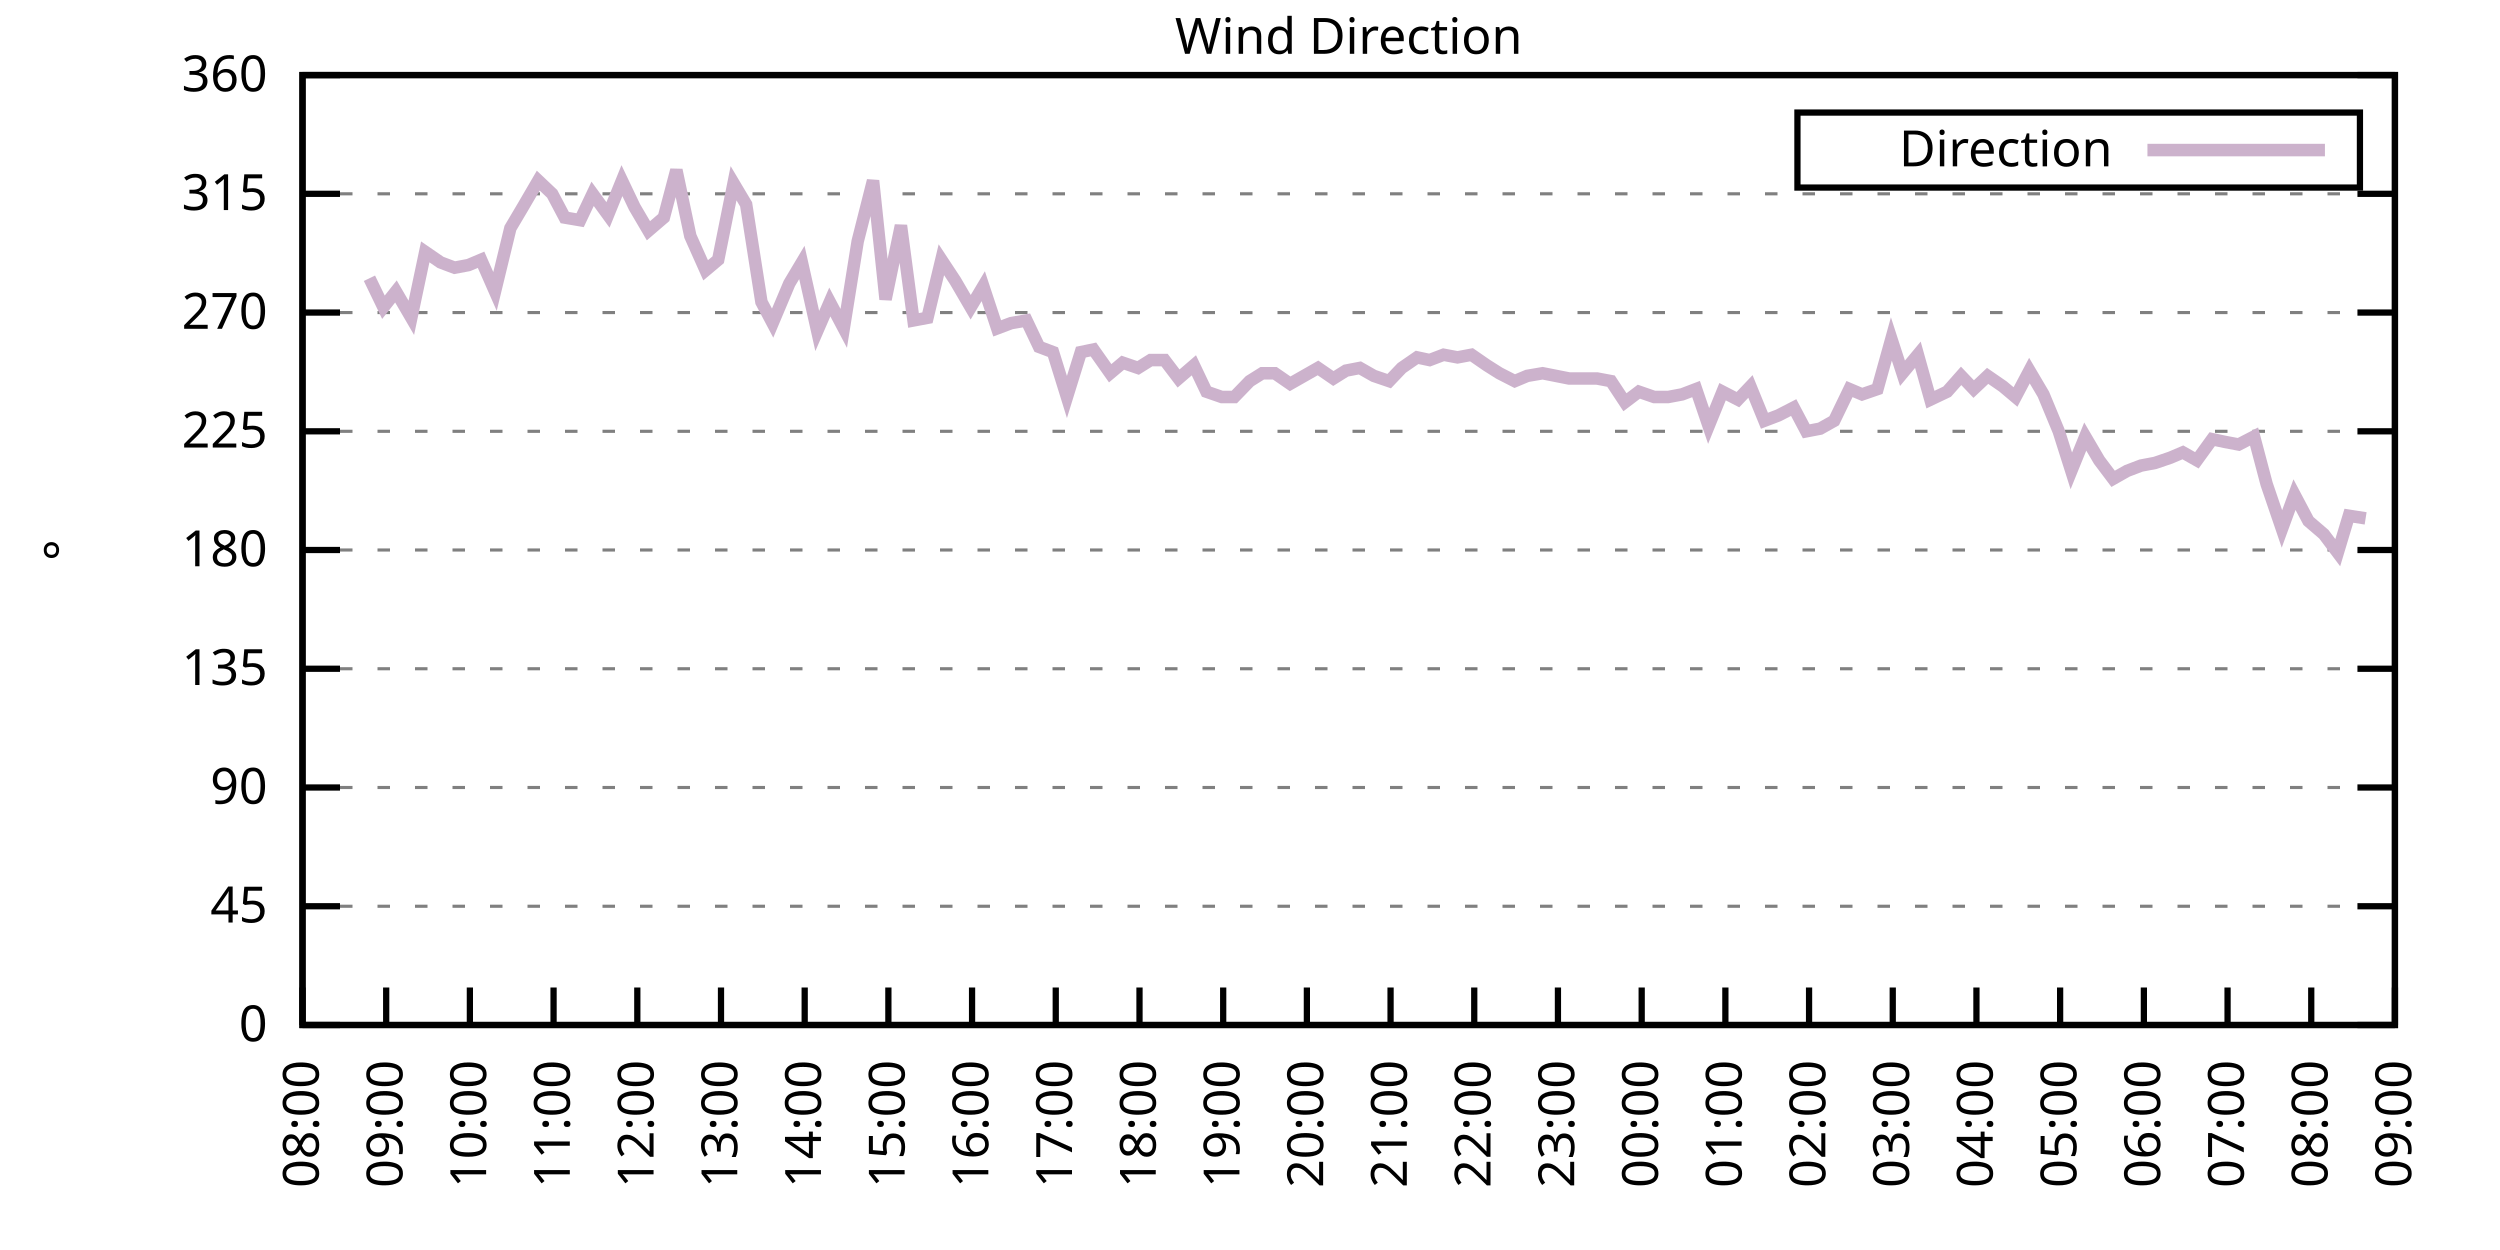
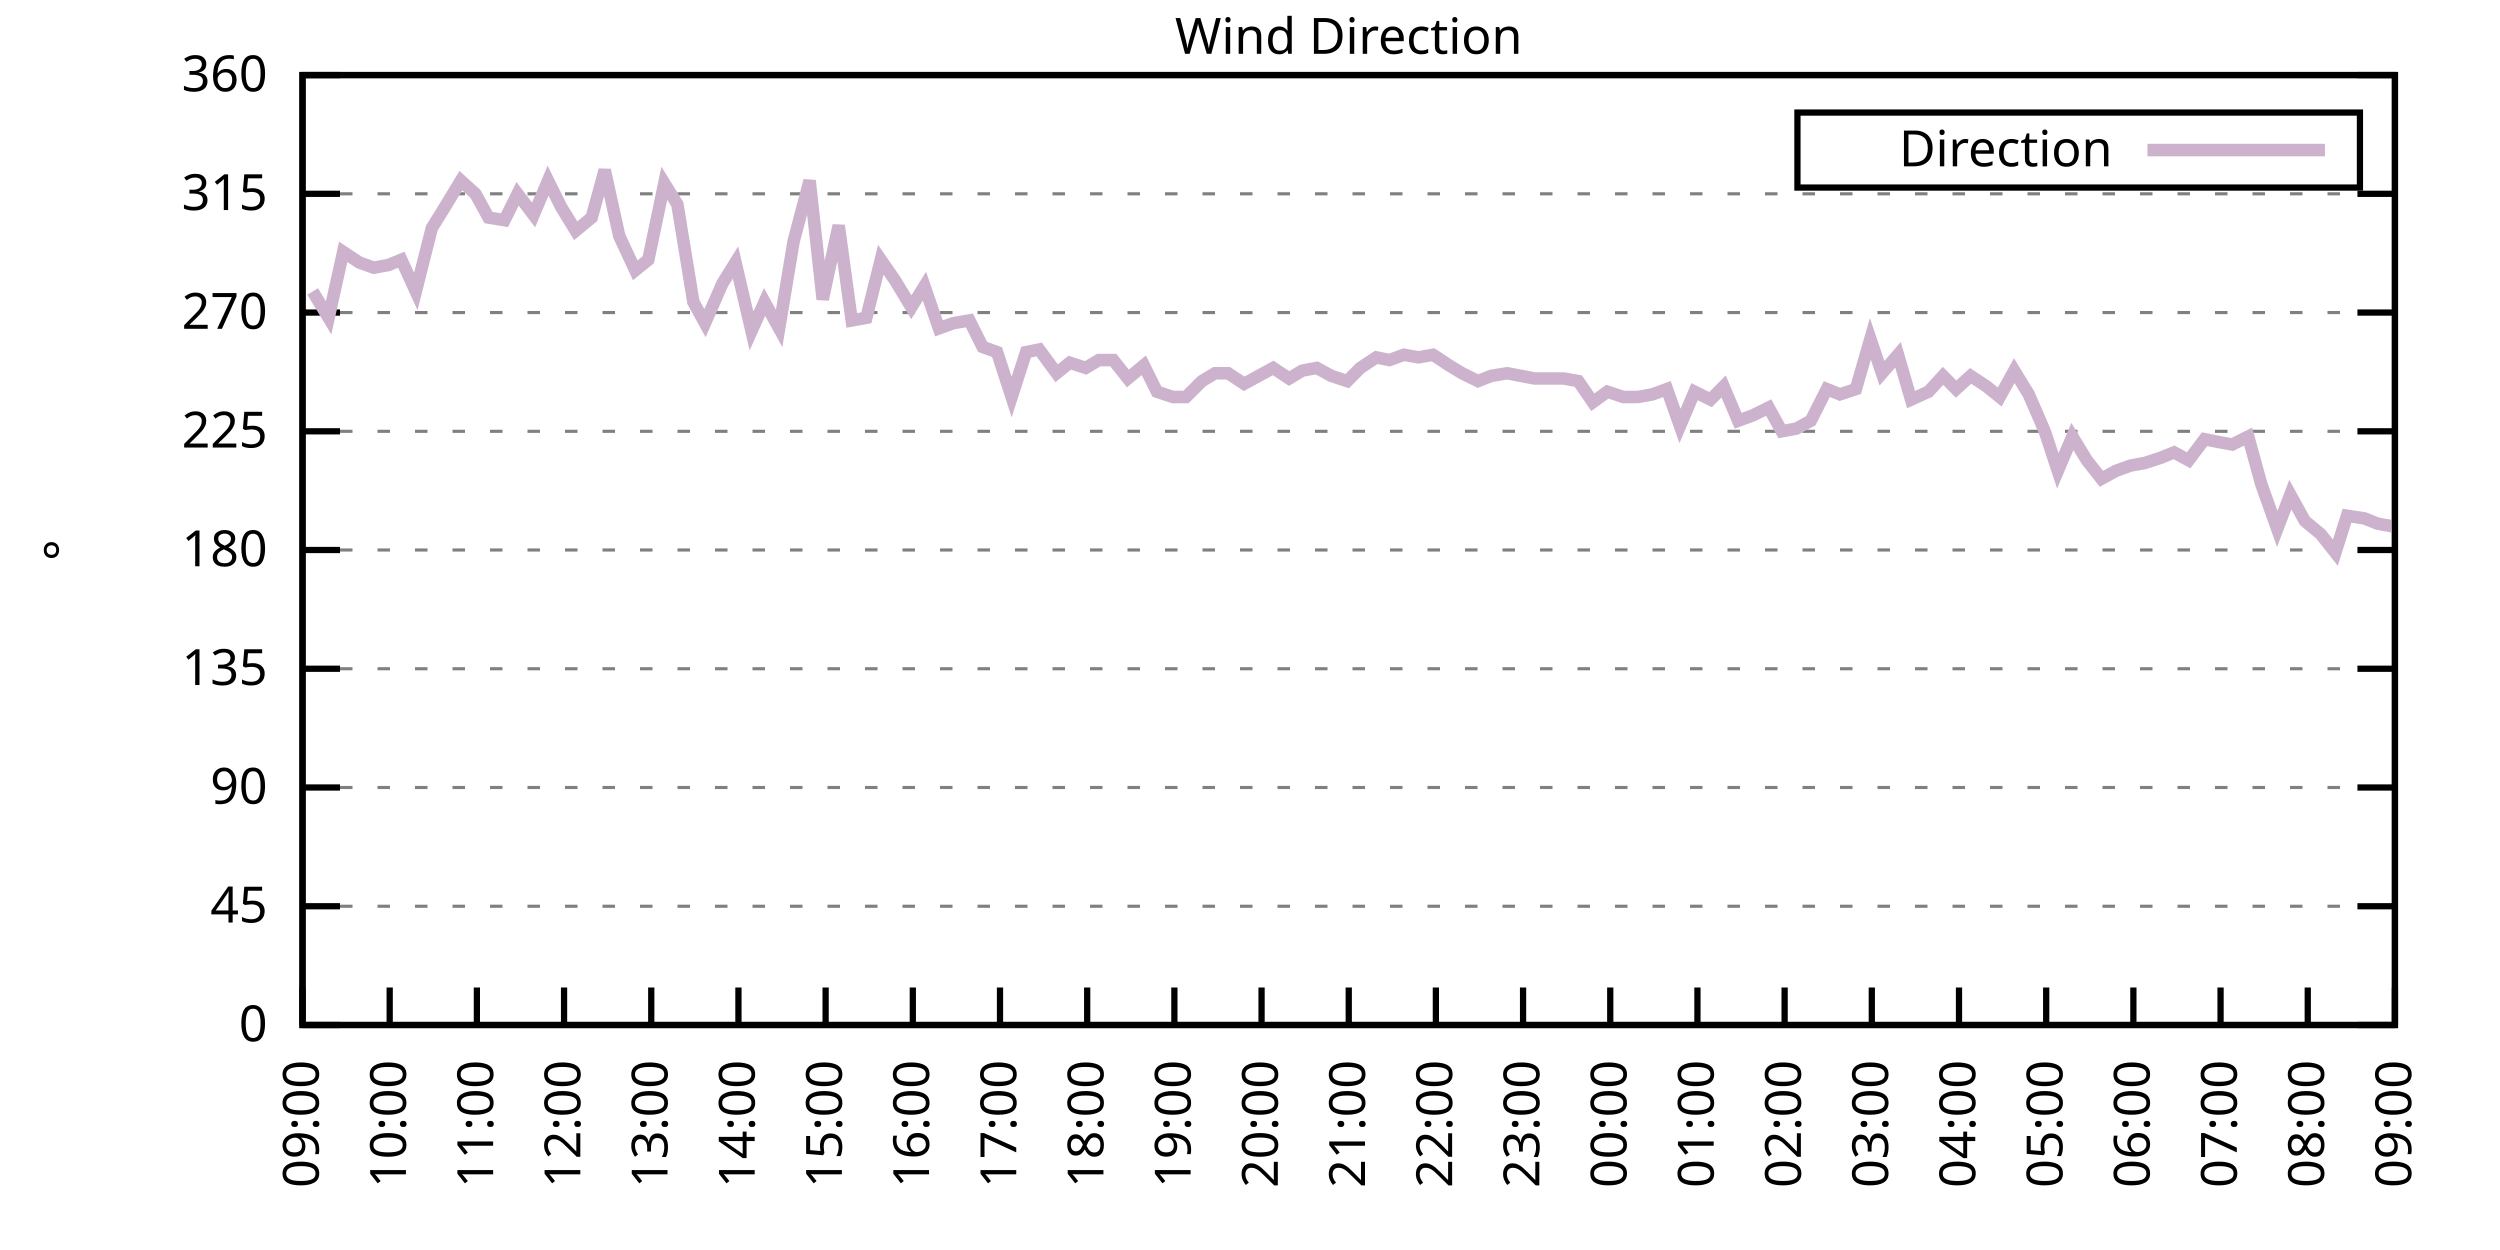
<svg xmlns="http://www.w3.org/2000/svg" xmlns:xlink="http://www.w3.org/1999/xlink" width="400" height="200" viewBox="0 0 400 200">
  <g id="gnuplot_canvas">
    <rect x="0" y="0" width="400" height="200" fill="none" />
    <defs>
      <circle id="gpDot" r="0.5" stroke-width="0.5" stroke="currentColor" />
      <path id="gpPt0" stroke-width="0.333" stroke="currentColor" d="M-1,0 h2 M0,-1 v2" />
      <path id="gpPt1" stroke-width="0.333" stroke="currentColor" d="M-1,-1 L1,1 M1,-1 L-1,1" />
      <path id="gpPt2" stroke-width="0.333" stroke="currentColor" d="M-1,0 L1,0 M0,-1 L0,1 M-1,-1 L1,1 M-1,1 L1,-1" />
      <rect id="gpPt3" stroke-width="0.333" stroke="currentColor" x="-1" y="-1" width="2" height="2" />
      <rect id="gpPt4" stroke-width="0.333" stroke="currentColor" fill="currentColor" x="-1" y="-1" width="2" height="2" />
      <circle id="gpPt5" stroke-width="0.333" stroke="currentColor" cx="0" cy="0" r="1" />
      <use xlink:href="#gpPt5" id="gpPt6" fill="currentColor" stroke="none" />
      <path id="gpPt7" stroke-width="0.333" stroke="currentColor" d="M0,-1.33 L-1.33,0.67 L1.33,0.67 z" />
      <use xlink:href="#gpPt7" id="gpPt8" fill="currentColor" stroke="none" />
      <use xlink:href="#gpPt7" id="gpPt9" stroke="currentColor" transform="rotate(180)" />
      <use xlink:href="#gpPt9" id="gpPt10" fill="currentColor" stroke="none" />
      <use xlink:href="#gpPt3" id="gpPt11" stroke="currentColor" transform="rotate(45)" />
      <use xlink:href="#gpPt11" id="gpPt12" fill="currentColor" stroke="none" />
      <path id="gpPt13" stroke-width="0.333" stroke="currentColor" d="M0,1.330 L1.265,0.411 L0.782,-1.067 L-0.782,-1.076 L-1.265,0.411 z" />
      <use xlink:href="#gpPt13" id="gpPt14" fill="currentColor" stroke="none" />
      <filter id="textbox" filterUnits="objectBoundingBox" x="0" y="0" height="1" width="1">
        <feFlood flood-color="white" flood-opacity="1" result="bgnd" />
        <feComposite in="SourceGraphic" in2="bgnd" operator="atop" />
      </filter>
      <filter id="greybox" filterUnits="objectBoundingBox" x="0" y="0" height="1" width="1">
        <feFlood flood-color="lightgrey" flood-opacity="1" result="grey" />
        <feComposite in="SourceGraphic" in2="grey" operator="atop" />
      </filter>
    </defs>
    <g fill="none" color="white" stroke="currentColor" stroke-width="1.00" stroke-linecap="butt" stroke-linejoin="miter">
</g>
    <g fill="none" color="black" stroke="currentColor" stroke-width="1.00" stroke-linecap="butt" stroke-linejoin="miter">
      <g stroke="none" shape-rendering="crispEdges">
        <polygon fill="rgb(255, 255, 255)" points="48.40,164.00 383.18,164.00 383.18,12.02 48.40,12.02 " />
      </g>
    </g>
    <g fill="none" color="black" stroke="currentColor" stroke-width="1.00" stroke-linecap="butt" stroke-linejoin="miter">
</g>
    <g fill="none" color="black" stroke="black" stroke-width="0.50" stroke-linecap="butt" stroke-linejoin="miter">
</g>
    <g fill="none" color="gray" stroke="currentColor" stroke-width="0.50" stroke-linecap="butt" stroke-linejoin="miter">
      <path stroke="gray" stroke-dasharray="2,4" class="gridline" d="M48.40,164.00 L383.19,164.00  " />
    </g>
    <g fill="none" color="gray" stroke="gray" stroke-width="1.00" stroke-linecap="butt" stroke-linejoin="miter">
</g>
    <g fill="none" color="black" stroke="currentColor" stroke-width="1.00" stroke-linecap="butt" stroke-linejoin="miter">
      <path stroke="black" d="M48.40,164.00 L54.40,164.00 M383.19,164.00 L377.19,164.00  " />
      <g transform="translate(42.80,166.60)" stroke="none" fill="black" font-family="Sans" font-size="8.00" text-anchor="end">
        <text>
          <tspan font-family="Sans"> 0</tspan>
        </text>
      </g>
    </g>
    <g fill="none" color="black" stroke="currentColor" stroke-width="1.00" stroke-linecap="butt" stroke-linejoin="miter">
</g>
    <g fill="none" color="black" stroke="black" stroke-width="0.50" stroke-linecap="butt" stroke-linejoin="miter">
</g>
    <g fill="none" color="gray" stroke="currentColor" stroke-width="0.50" stroke-linecap="butt" stroke-linejoin="miter">
      <path stroke="gray" stroke-dasharray="2,4" class="gridline" d="M48.40,145.00 L383.19,145.00  " />
    </g>
    <g fill="none" color="gray" stroke="gray" stroke-width="1.00" stroke-linecap="butt" stroke-linejoin="miter">
</g>
    <g fill="none" color="black" stroke="currentColor" stroke-width="1.00" stroke-linecap="butt" stroke-linejoin="miter">
      <path stroke="black" d="M48.40,145.00 L54.40,145.00 M383.19,145.00 L377.19,145.00  " />
      <g transform="translate(42.80,147.60)" stroke="none" fill="black" font-family="Sans" font-size="8.00" text-anchor="end">
        <text>
          <tspan font-family="Sans"> 45</tspan>
        </text>
      </g>
    </g>
    <g fill="none" color="black" stroke="currentColor" stroke-width="1.00" stroke-linecap="butt" stroke-linejoin="miter">
</g>
    <g fill="none" color="black" stroke="black" stroke-width="0.50" stroke-linecap="butt" stroke-linejoin="miter">
</g>
    <g fill="none" color="gray" stroke="currentColor" stroke-width="0.50" stroke-linecap="butt" stroke-linejoin="miter">
      <path stroke="gray" stroke-dasharray="2,4" class="gridline" d="M48.40,126.00 L383.19,126.00  " />
    </g>
    <g fill="none" color="gray" stroke="gray" stroke-width="1.00" stroke-linecap="butt" stroke-linejoin="miter">
</g>
    <g fill="none" color="black" stroke="currentColor" stroke-width="1.00" stroke-linecap="butt" stroke-linejoin="miter">
      <path stroke="black" d="M48.40,126.00 L54.40,126.00 M383.19,126.00 L377.19,126.00  " />
      <g transform="translate(42.80,128.60)" stroke="none" fill="black" font-family="Sans" font-size="8.00" text-anchor="end">
        <text>
          <tspan font-family="Sans"> 90</tspan>
        </text>
      </g>
    </g>
    <g fill="none" color="black" stroke="currentColor" stroke-width="1.00" stroke-linecap="butt" stroke-linejoin="miter">
</g>
    <g fill="none" color="black" stroke="black" stroke-width="0.50" stroke-linecap="butt" stroke-linejoin="miter">
</g>
    <g fill="none" color="gray" stroke="currentColor" stroke-width="0.50" stroke-linecap="butt" stroke-linejoin="miter">
      <path stroke="gray" stroke-dasharray="2,4" class="gridline" d="M48.40,107.00 L383.19,107.00  " />
    </g>
    <g fill="none" color="gray" stroke="gray" stroke-width="1.00" stroke-linecap="butt" stroke-linejoin="miter">
</g>
    <g fill="none" color="black" stroke="currentColor" stroke-width="1.00" stroke-linecap="butt" stroke-linejoin="miter">
      <path stroke="black" d="M48.40,107.00 L54.40,107.00 M383.19,107.00 L377.19,107.00  " />
      <g transform="translate(42.80,109.60)" stroke="none" fill="black" font-family="Sans" font-size="8.00" text-anchor="end">
        <text>
          <tspan font-family="Sans"> 135</tspan>
        </text>
      </g>
    </g>
    <g fill="none" color="black" stroke="currentColor" stroke-width="1.00" stroke-linecap="butt" stroke-linejoin="miter">
</g>
    <g fill="none" color="black" stroke="black" stroke-width="0.50" stroke-linecap="butt" stroke-linejoin="miter">
</g>
    <g fill="none" color="gray" stroke="currentColor" stroke-width="0.50" stroke-linecap="butt" stroke-linejoin="miter">
      <path stroke="gray" stroke-dasharray="2,4" class="gridline" d="M48.40,88.00 L383.19,88.00  " />
    </g>
    <g fill="none" color="gray" stroke="gray" stroke-width="1.00" stroke-linecap="butt" stroke-linejoin="miter">
</g>
    <g fill="none" color="black" stroke="currentColor" stroke-width="1.00" stroke-linecap="butt" stroke-linejoin="miter">
      <path stroke="black" d="M48.40,88.00 L54.40,88.00 M383.19,88.00 L377.19,88.00  " />
      <g transform="translate(42.80,90.60)" stroke="none" fill="black" font-family="Sans" font-size="8.00" text-anchor="end">
        <text>
          <tspan font-family="Sans"> 180</tspan>
        </text>
      </g>
    </g>
    <g fill="none" color="black" stroke="currentColor" stroke-width="1.00" stroke-linecap="butt" stroke-linejoin="miter">
</g>
    <g fill="none" color="black" stroke="black" stroke-width="0.50" stroke-linecap="butt" stroke-linejoin="miter">
</g>
    <g fill="none" color="gray" stroke="currentColor" stroke-width="0.50" stroke-linecap="butt" stroke-linejoin="miter">
      <path stroke="gray" stroke-dasharray="2,4" class="gridline" d="M48.40,69.01 L383.19,69.01  " />
    </g>
    <g fill="none" color="gray" stroke="gray" stroke-width="1.00" stroke-linecap="butt" stroke-linejoin="miter">
</g>
    <g fill="none" color="black" stroke="currentColor" stroke-width="1.00" stroke-linecap="butt" stroke-linejoin="miter">
      <path stroke="black" d="M48.40,69.01 L54.40,69.01 M383.19,69.01 L377.19,69.01  " />
      <g transform="translate(42.80,71.61)" stroke="none" fill="black" font-family="Sans" font-size="8.00" text-anchor="end">
        <text>
          <tspan font-family="Sans"> 225</tspan>
        </text>
      </g>
    </g>
    <g fill="none" color="black" stroke="currentColor" stroke-width="1.00" stroke-linecap="butt" stroke-linejoin="miter">
</g>
    <g fill="none" color="black" stroke="black" stroke-width="0.50" stroke-linecap="butt" stroke-linejoin="miter">
</g>
    <g fill="none" color="gray" stroke="currentColor" stroke-width="0.50" stroke-linecap="butt" stroke-linejoin="miter">
      <path stroke="gray" stroke-dasharray="2,4" class="gridline" d="M48.40,50.01 L383.19,50.01  " />
    </g>
    <g fill="none" color="gray" stroke="gray" stroke-width="1.00" stroke-linecap="butt" stroke-linejoin="miter">
</g>
    <g fill="none" color="black" stroke="currentColor" stroke-width="1.00" stroke-linecap="butt" stroke-linejoin="miter">
      <path stroke="black" d="M48.40,50.01 L54.40,50.01 M383.19,50.01 L377.19,50.01  " />
      <g transform="translate(42.80,52.61)" stroke="none" fill="black" font-family="Sans" font-size="8.00" text-anchor="end">
        <text>
          <tspan font-family="Sans"> 270</tspan>
        </text>
      </g>
    </g>
    <g fill="none" color="black" stroke="currentColor" stroke-width="1.00" stroke-linecap="butt" stroke-linejoin="miter">
</g>
    <g fill="none" color="black" stroke="black" stroke-width="0.50" stroke-linecap="butt" stroke-linejoin="miter">
</g>
    <g fill="none" color="gray" stroke="currentColor" stroke-width="0.50" stroke-linecap="butt" stroke-linejoin="miter">
      <path stroke="gray" stroke-dasharray="2,4" class="gridline" d="M48.40,31.01 L383.19,31.01  " />
    </g>
    <g fill="none" color="gray" stroke="gray" stroke-width="1.00" stroke-linecap="butt" stroke-linejoin="miter">
</g>
    <g fill="none" color="black" stroke="currentColor" stroke-width="1.00" stroke-linecap="butt" stroke-linejoin="miter">
      <path stroke="black" d="M48.40,31.01 L54.40,31.01 M383.19,31.01 L377.19,31.01  " />
      <g transform="translate(42.80,33.61)" stroke="none" fill="black" font-family="Sans" font-size="8.00" text-anchor="end">
        <text>
          <tspan font-family="Sans"> 315</tspan>
        </text>
      </g>
    </g>
    <g fill="none" color="black" stroke="currentColor" stroke-width="1.00" stroke-linecap="butt" stroke-linejoin="miter">
</g>
    <g fill="none" color="black" stroke="black" stroke-width="0.50" stroke-linecap="butt" stroke-linejoin="miter">
</g>
    <g fill="none" color="gray" stroke="currentColor" stroke-width="0.50" stroke-linecap="butt" stroke-linejoin="miter">
      <path stroke="gray" stroke-dasharray="2,4" class="gridline" d="M48.40,12.01 L383.19,12.01  " />
    </g>
    <g fill="none" color="gray" stroke="gray" stroke-width="1.00" stroke-linecap="butt" stroke-linejoin="miter">
</g>
    <g fill="none" color="black" stroke="currentColor" stroke-width="1.00" stroke-linecap="butt" stroke-linejoin="miter">
      <path stroke="black" d="M48.40,12.01 L54.40,12.01 M383.19,12.01 L377.19,12.01  " />
      <g transform="translate(42.80,14.61)" stroke="none" fill="black" font-family="Sans" font-size="8.00" text-anchor="end">
        <text>
          <tspan font-family="Sans"> 360</tspan>
        </text>
      </g>
    </g>
    <g fill="none" color="black" stroke="currentColor" stroke-width="1.00" stroke-linecap="butt" stroke-linejoin="miter">
      <path stroke="black" d="M48.40,164.00 L48.40,158.00  " />
      <g transform="translate(51.00,169.60) rotate(270.00)" stroke="none" fill="black" font-family="Sans" font-size="8.00" text-anchor="end">
        <text>
-           <tspan font-family="Sans">08:00</tspan>
-         </text>
-       </g>
-     </g>
-     <g fill="none" color="black" stroke="currentColor" stroke-width="1.00" stroke-linecap="butt" stroke-linejoin="miter">
-       <path stroke="black" d="M61.79,164.00 L61.79,158.00  " />
-       <g transform="translate(64.39,169.60) rotate(270.00)" stroke="none" fill="black" font-family="Sans" font-size="8.00" text-anchor="end">
-         <text>
          <tspan font-family="Sans">09:00</tspan>
        </text>
      </g>
    </g>
    <g fill="none" color="black" stroke="currentColor" stroke-width="1.00" stroke-linecap="butt" stroke-linejoin="miter">
-       <path stroke="black" d="M75.18,164.00 L75.18,158.00  " />
-       <g transform="translate(77.78,169.60) rotate(270.00)" stroke="none" fill="black" font-family="Sans" font-size="8.00" text-anchor="end">
+       <path stroke="black" d="M62.35,164.00 L62.35,158.00  " />
+       <g transform="translate(64.95,169.60) rotate(270.00)" stroke="none" fill="black" font-family="Sans" font-size="8.00" text-anchor="end">
        <text>
          <tspan font-family="Sans">10:00</tspan>
        </text>
      </g>
    </g>
    <g fill="none" color="black" stroke="currentColor" stroke-width="1.00" stroke-linecap="butt" stroke-linejoin="miter">
-       <path stroke="black" d="M88.57,164.00 L88.57,158.00  " />
-       <g transform="translate(91.17,169.60) rotate(270.00)" stroke="none" fill="black" font-family="Sans" font-size="8.00" text-anchor="end">
+       <path stroke="black" d="M76.30,164.00 L76.30,158.00  " />
+       <g transform="translate(78.90,169.60) rotate(270.00)" stroke="none" fill="black" font-family="Sans" font-size="8.00" text-anchor="end">
        <text>
          <tspan font-family="Sans">11:00</tspan>
        </text>
      </g>
    </g>
    <g fill="none" color="black" stroke="currentColor" stroke-width="1.00" stroke-linecap="butt" stroke-linejoin="miter">
-       <path stroke="black" d="M101.97,164.00 L101.97,158.00  " />
-       <g transform="translate(104.57,169.60) rotate(270.00)" stroke="none" fill="black" font-family="Sans" font-size="8.00" text-anchor="end">
+       <path stroke="black" d="M90.25,164.00 L90.25,158.00  " />
+       <g transform="translate(92.85,169.60) rotate(270.00)" stroke="none" fill="black" font-family="Sans" font-size="8.00" text-anchor="end">
        <text>
          <tspan font-family="Sans">12:00</tspan>
        </text>
      </g>
    </g>
    <g fill="none" color="black" stroke="currentColor" stroke-width="1.00" stroke-linecap="butt" stroke-linejoin="miter">
-       <path stroke="black" d="M115.36,164.00 L115.36,158.00  " />
-       <g transform="translate(117.96,169.60) rotate(270.00)" stroke="none" fill="black" font-family="Sans" font-size="8.00" text-anchor="end">
+       <path stroke="black" d="M104.20,164.00 L104.20,158.00  " />
+       <g transform="translate(106.80,169.60) rotate(270.00)" stroke="none" fill="black" font-family="Sans" font-size="8.00" text-anchor="end">
        <text>
          <tspan font-family="Sans">13:00</tspan>
        </text>
      </g>
    </g>
    <g fill="none" color="black" stroke="currentColor" stroke-width="1.00" stroke-linecap="butt" stroke-linejoin="miter">
-       <path stroke="black" d="M128.75,164.00 L128.75,158.00  " />
-       <g transform="translate(131.35,169.60) rotate(270.00)" stroke="none" fill="black" font-family="Sans" font-size="8.00" text-anchor="end">
+       <path stroke="black" d="M118.15,164.00 L118.15,158.00  " />
+       <g transform="translate(120.75,169.60) rotate(270.00)" stroke="none" fill="black" font-family="Sans" font-size="8.00" text-anchor="end">
        <text>
          <tspan font-family="Sans">14:00</tspan>
        </text>
      </g>
    </g>
    <g fill="none" color="black" stroke="currentColor" stroke-width="1.00" stroke-linecap="butt" stroke-linejoin="miter">
-       <path stroke="black" d="M142.14,164.00 L142.14,158.00  " />
-       <g transform="translate(144.74,169.60) rotate(270.00)" stroke="none" fill="black" font-family="Sans" font-size="8.00" text-anchor="end">
+       <path stroke="black" d="M132.10,164.00 L132.10,158.00  " />
+       <g transform="translate(134.70,169.60) rotate(270.00)" stroke="none" fill="black" font-family="Sans" font-size="8.00" text-anchor="end">
        <text>
          <tspan font-family="Sans">15:00</tspan>
        </text>
      </g>
    </g>
    <g fill="none" color="black" stroke="currentColor" stroke-width="1.00" stroke-linecap="butt" stroke-linejoin="miter">
-       <path stroke="black" d="M155.53,164.00 L155.53,158.00  " />
-       <g transform="translate(158.13,169.60) rotate(270.00)" stroke="none" fill="black" font-family="Sans" font-size="8.00" text-anchor="end">
+       <path stroke="black" d="M146.05,164.00 L146.05,158.00  " />
+       <g transform="translate(148.65,169.60) rotate(270.00)" stroke="none" fill="black" font-family="Sans" font-size="8.00" text-anchor="end">
        <text>
          <tspan font-family="Sans">16:00</tspan>
        </text>
      </g>
    </g>
    <g fill="none" color="black" stroke="currentColor" stroke-width="1.00" stroke-linecap="butt" stroke-linejoin="miter">
-       <path stroke="black" d="M168.92,164.00 L168.92,158.00  " />
-       <g transform="translate(171.52,169.60) rotate(270.00)" stroke="none" fill="black" font-family="Sans" font-size="8.00" text-anchor="end">
+       <path stroke="black" d="M160.00,164.00 L160.00,158.00  " />
+       <g transform="translate(162.60,169.60) rotate(270.00)" stroke="none" fill="black" font-family="Sans" font-size="8.00" text-anchor="end">
        <text>
          <tspan font-family="Sans">17:00</tspan>
        </text>
      </g>
    </g>
    <g fill="none" color="black" stroke="currentColor" stroke-width="1.00" stroke-linecap="butt" stroke-linejoin="miter">
-       <path stroke="black" d="M182.32,164.00 L182.32,158.00  " />
-       <g transform="translate(184.92,169.60) rotate(270.00)" stroke="none" fill="black" font-family="Sans" font-size="8.00" text-anchor="end">
+       <path stroke="black" d="M173.95,164.00 L173.95,158.00  " />
+       <g transform="translate(176.55,169.60) rotate(270.00)" stroke="none" fill="black" font-family="Sans" font-size="8.00" text-anchor="end">
        <text>
          <tspan font-family="Sans">18:00</tspan>
        </text>
      </g>
    </g>
    <g fill="none" color="black" stroke="currentColor" stroke-width="1.00" stroke-linecap="butt" stroke-linejoin="miter">
-       <path stroke="black" d="M195.71,164.00 L195.71,158.00  " />
-       <g transform="translate(198.31,169.60) rotate(270.00)" stroke="none" fill="black" font-family="Sans" font-size="8.00" text-anchor="end">
+       <path stroke="black" d="M187.90,164.00 L187.90,158.00  " />
+       <g transform="translate(190.50,169.60) rotate(270.00)" stroke="none" fill="black" font-family="Sans" font-size="8.00" text-anchor="end">
        <text>
          <tspan font-family="Sans">19:00</tspan>
        </text>
      </g>
    </g>
    <g fill="none" color="black" stroke="currentColor" stroke-width="1.00" stroke-linecap="butt" stroke-linejoin="miter">
-       <path stroke="black" d="M209.10,164.00 L209.10,158.00  " />
-       <g transform="translate(211.70,169.60) rotate(270.00)" stroke="none" fill="black" font-family="Sans" font-size="8.00" text-anchor="end">
+       <path stroke="black" d="M201.85,164.00 L201.85,158.00  " />
+       <g transform="translate(204.45,169.60) rotate(270.00)" stroke="none" fill="black" font-family="Sans" font-size="8.00" text-anchor="end">
        <text>
          <tspan font-family="Sans">20:00</tspan>
        </text>
      </g>
    </g>
    <g fill="none" color="black" stroke="currentColor" stroke-width="1.00" stroke-linecap="butt" stroke-linejoin="miter">
-       <path stroke="black" d="M222.49,164.00 L222.49,158.00  " />
-       <g transform="translate(225.09,169.60) rotate(270.00)" stroke="none" fill="black" font-family="Sans" font-size="8.00" text-anchor="end">
+       <path stroke="black" d="M215.80,164.00 L215.80,158.00  " />
+       <g transform="translate(218.40,169.60) rotate(270.00)" stroke="none" fill="black" font-family="Sans" font-size="8.00" text-anchor="end">
        <text>
          <tspan font-family="Sans">21:00</tspan>
        </text>
      </g>
    </g>
    <g fill="none" color="black" stroke="currentColor" stroke-width="1.00" stroke-linecap="butt" stroke-linejoin="miter">
-       <path stroke="black" d="M235.88,164.00 L235.88,158.00  " />
-       <g transform="translate(238.48,169.60) rotate(270.00)" stroke="none" fill="black" font-family="Sans" font-size="8.00" text-anchor="end">
+       <path stroke="black" d="M229.74,164.00 L229.74,158.00  " />
+       <g transform="translate(232.34,169.60) rotate(270.00)" stroke="none" fill="black" font-family="Sans" font-size="8.00" text-anchor="end">
        <text>
          <tspan font-family="Sans">22:00</tspan>
        </text>
      </g>
    </g>
    <g fill="none" color="black" stroke="currentColor" stroke-width="1.00" stroke-linecap="butt" stroke-linejoin="miter">
-       <path stroke="black" d="M249.27,164.00 L249.27,158.00  " />
-       <g transform="translate(251.87,169.60) rotate(270.00)" stroke="none" fill="black" font-family="Sans" font-size="8.00" text-anchor="end">
+       <path stroke="black" d="M243.69,164.00 L243.69,158.00  " />
+       <g transform="translate(246.29,169.60) rotate(270.00)" stroke="none" fill="black" font-family="Sans" font-size="8.00" text-anchor="end">
        <text>
          <tspan font-family="Sans">23:00</tspan>
        </text>
      </g>
    </g>
    <g fill="none" color="black" stroke="currentColor" stroke-width="1.00" stroke-linecap="butt" stroke-linejoin="miter">
-       <path stroke="black" d="M262.67,164.00 L262.67,158.00  " />
-       <g transform="translate(265.27,169.60) rotate(270.00)" stroke="none" fill="black" font-family="Sans" font-size="8.00" text-anchor="end">
+       <path stroke="black" d="M257.64,164.00 L257.64,158.00  " />
+       <g transform="translate(260.24,169.60) rotate(270.00)" stroke="none" fill="black" font-family="Sans" font-size="8.00" text-anchor="end">
        <text>
          <tspan font-family="Sans">00:00</tspan>
        </text>
      </g>
    </g>
    <g fill="none" color="black" stroke="currentColor" stroke-width="1.00" stroke-linecap="butt" stroke-linejoin="miter">
-       <path stroke="black" d="M276.06,164.00 L276.06,158.00  " />
-       <g transform="translate(278.66,169.60) rotate(270.00)" stroke="none" fill="black" font-family="Sans" font-size="8.00" text-anchor="end">
+       <path stroke="black" d="M271.59,164.00 L271.59,158.00  " />
+       <g transform="translate(274.19,169.60) rotate(270.00)" stroke="none" fill="black" font-family="Sans" font-size="8.00" text-anchor="end">
        <text>
          <tspan font-family="Sans">01:00</tspan>
        </text>
      </g>
    </g>
    <g fill="none" color="black" stroke="currentColor" stroke-width="1.00" stroke-linecap="butt" stroke-linejoin="miter">
-       <path stroke="black" d="M289.45,164.00 L289.45,158.00  " />
-       <g transform="translate(292.05,169.60) rotate(270.00)" stroke="none" fill="black" font-family="Sans" font-size="8.00" text-anchor="end">
+       <path stroke="black" d="M285.54,164.00 L285.54,158.00  " />
+       <g transform="translate(288.14,169.60) rotate(270.00)" stroke="none" fill="black" font-family="Sans" font-size="8.00" text-anchor="end">
        <text>
          <tspan font-family="Sans">02:00</tspan>
        </text>
      </g>
    </g>
    <g fill="none" color="black" stroke="currentColor" stroke-width="1.00" stroke-linecap="butt" stroke-linejoin="miter">
-       <path stroke="black" d="M302.84,164.00 L302.84,158.00  " />
-       <g transform="translate(305.44,169.60) rotate(270.00)" stroke="none" fill="black" font-family="Sans" font-size="8.00" text-anchor="end">
+       <path stroke="black" d="M299.49,164.00 L299.49,158.00  " />
+       <g transform="translate(302.09,169.60) rotate(270.00)" stroke="none" fill="black" font-family="Sans" font-size="8.00" text-anchor="end">
        <text>
          <tspan font-family="Sans">03:00</tspan>
        </text>
      </g>
    </g>
    <g fill="none" color="black" stroke="currentColor" stroke-width="1.00" stroke-linecap="butt" stroke-linejoin="miter">
-       <path stroke="black" d="M316.23,164.00 L316.23,158.00  " />
-       <g transform="translate(318.83,169.60) rotate(270.00)" stroke="none" fill="black" font-family="Sans" font-size="8.00" text-anchor="end">
+       <path stroke="black" d="M313.44,164.00 L313.44,158.00  " />
+       <g transform="translate(316.04,169.60) rotate(270.00)" stroke="none" fill="black" font-family="Sans" font-size="8.00" text-anchor="end">
        <text>
          <tspan font-family="Sans">04:00</tspan>
        </text>
      </g>
    </g>
    <g fill="none" color="black" stroke="currentColor" stroke-width="1.00" stroke-linecap="butt" stroke-linejoin="miter">
-       <path stroke="black" d="M329.62,164.00 L329.62,158.00  " />
-       <g transform="translate(332.22,169.60) rotate(270.00)" stroke="none" fill="black" font-family="Sans" font-size="8.00" text-anchor="end">
+       <path stroke="black" d="M327.39,164.00 L327.39,158.00  " />
+       <g transform="translate(329.99,169.60) rotate(270.00)" stroke="none" fill="black" font-family="Sans" font-size="8.00" text-anchor="end">
        <text>
          <tspan font-family="Sans">05:00</tspan>
        </text>
      </g>
    </g>
    <g fill="none" color="black" stroke="currentColor" stroke-width="1.00" stroke-linecap="butt" stroke-linejoin="miter">
-       <path stroke="black" d="M343.02,164.00 L343.02,158.00  " />
-       <g transform="translate(345.62,169.60) rotate(270.00)" stroke="none" fill="black" font-family="Sans" font-size="8.00" text-anchor="end">
+       <path stroke="black" d="M341.34,164.00 L341.34,158.00  " />
+       <g transform="translate(343.94,169.60) rotate(270.00)" stroke="none" fill="black" font-family="Sans" font-size="8.00" text-anchor="end">
        <text>
          <tspan font-family="Sans">06:00</tspan>
        </text>
      </g>
    </g>
    <g fill="none" color="black" stroke="currentColor" stroke-width="1.00" stroke-linecap="butt" stroke-linejoin="miter">
-       <path stroke="black" d="M356.41,164.00 L356.41,158.00  " />
-       <g transform="translate(359.01,169.60) rotate(270.00)" stroke="none" fill="black" font-family="Sans" font-size="8.00" text-anchor="end">
+       <path stroke="black" d="M355.29,164.00 L355.29,158.00  " />
+       <g transform="translate(357.89,169.60) rotate(270.00)" stroke="none" fill="black" font-family="Sans" font-size="8.00" text-anchor="end">
        <text>
          <tspan font-family="Sans">07:00</tspan>
        </text>
      </g>
    </g>
    <g fill="none" color="black" stroke="currentColor" stroke-width="1.00" stroke-linecap="butt" stroke-linejoin="miter">
-       <path stroke="black" d="M369.80,164.00 L369.80,158.00  " />
-       <g transform="translate(372.40,169.60) rotate(270.00)" stroke="none" fill="black" font-family="Sans" font-size="8.00" text-anchor="end">
+       <path stroke="black" d="M369.24,164.00 L369.24,158.00  " />
+       <g transform="translate(371.84,169.60) rotate(270.00)" stroke="none" fill="black" font-family="Sans" font-size="8.00" text-anchor="end">
        <text>
          <tspan font-family="Sans">08:00</tspan>
        </text>
      </g>
    </g>
    <g fill="none" color="black" stroke="currentColor" stroke-width="1.00" stroke-linecap="butt" stroke-linejoin="miter">
      <path stroke="black" d="M383.19,164.00 L383.19,158.00  " />
      <g transform="translate(385.79,169.60) rotate(270.00)" stroke="none" fill="black" font-family="Sans" font-size="8.00" text-anchor="end">
        <text>
          <tspan font-family="Sans">09:00</tspan>
        </text>
      </g>
    </g>
    <g fill="none" color="black" stroke="currentColor" stroke-width="1.00" stroke-linecap="butt" stroke-linejoin="miter">
</g>
    <g fill="none" color="black" stroke="currentColor" stroke-width="1.00" stroke-linecap="butt" stroke-linejoin="miter">
      <path stroke="black" d="M48.40,12.01 L48.40,164.00 L383.19,164.00 L383.19,12.01 L48.40,12.01 Z  " />
    </g>
    <g fill="none" color="black" stroke="currentColor" stroke-width="1.00" stroke-linecap="butt" stroke-linejoin="miter">
</g>
    <g fill="none" color="black" stroke="currentColor" stroke-width="1.00" stroke-linecap="butt" stroke-linejoin="miter">
      <path stroke="black" d="M287.59,30.01 L287.59,18.01 L377.59,18.01 L377.59,30.01 L287.59,30.01 Z  " />
    </g>
    <g id="Wind_direction_plot_1">
      <g fill="none" color="white" stroke="black" stroke-width="2.00" stroke-linecap="butt" stroke-linejoin="miter">
</g>
      <g fill="none" color="black" stroke="currentColor" stroke-width="2.00" stroke-linecap="butt" stroke-linejoin="miter">
        <g transform="translate(337.99,26.61)" stroke="none" fill="black" font-family="Sans" font-size="8.00" text-anchor="end">
          <text>
            <tspan font-family="Sans">Direction</tspan>
          </text>
        </g>
      </g>
      <g fill="none" color="black" stroke="currentColor" stroke-width="2.00" stroke-linecap="butt" stroke-linejoin="miter">
-         <path stroke="rgb(204, 178, 204)" d="M343.59,24.01 L371.99,24.01 M59.11,44.52 L61.35,49.16 L63.35,46.63 L65.81,50.85 L68.04,40.30 L70.50,41.99   L72.73,42.83 L74.96,42.41 L76.97,41.56 L79.20,46.63 L81.66,36.50 L83.66,33.12 L86.12,28.90 L88.35,31.01   L90.36,34.81 L92.82,35.23 L94.82,31.01 L97.28,34.39 L99.51,28.90 L101.52,33.12 L103.75,36.92 L106.21,34.81   L108.22,27.21 L110.45,37.76 L112.90,43.25 L114.91,41.56 L117.37,29.32 L119.38,32.70 L121.83,48.32 L123.62,51.70   L126.29,45.36 L128.30,41.99 L130.76,52.96 L132.77,48.32 L135.00,52.54 L137.23,38.61 L139.69,28.90 L141.69,47.90   L144.15,36.08 L146.16,51.27 L148.39,50.85 L150.62,41.56 L152.85,44.94 L155.31,49.16 L157.32,45.79 L159.55,52.54   L161.78,51.70 L164.24,51.27 L166.25,55.50 L168.48,56.34 L170.71,63.52 L172.94,56.34 L174.95,55.92 L177.63,59.72   L179.64,58.03 L182.09,58.87 L184.10,57.61 L186.33,57.61 L188.57,60.56 L191.02,58.45 L193.03,62.67 L195.48,63.52   L197.49,63.52 L199.95,60.98 L201.96,59.72 L203.97,59.72 L206.42,61.41 L208.65,60.14 L210.88,58.87 L213.34,60.56   L215.35,59.30 L217.58,58.87 L219.81,60.14 L222.27,60.98 L224.28,58.87 L226.73,57.18 L228.74,57.61 L230.97,56.76   L233.20,57.18 L235.44,56.76 L237.89,58.45 L239.90,59.72 L242.36,60.98 L244.36,60.14 L246.82,59.72 L251.06,60.56   L253.51,60.56 L255.52,60.56 L257.76,60.98 L259.99,64.36 L262.22,62.67 L264.67,63.52 L266.91,63.52 L269.14,63.10   L271.37,62.25 L273.38,68.16 L275.61,62.67 L278.07,63.94 L280.07,61.83 L282.31,67.32 L284.54,66.47 L286.99,65.21   L289.00,69.01 L291.23,68.58 L293.47,67.32 L295.92,62.25 L297.93,63.10 L300.39,62.25 L302.62,54.23 L304.40,59.72   L306.86,56.76 L308.87,63.94 L311.54,62.67 L313.78,60.14 L315.79,62.25 L318.02,60.14 L320.47,61.83 L322.48,63.52   L324.71,59.30 L326.95,63.10 L329.40,69.01 L331.41,75.34 L333.64,69.85 L335.87,73.65 L338.10,76.61 L340.34,75.34   L342.57,74.49 L344.80,74.07 L347.26,73.23 L349.26,72.38 L351.50,73.65 L353.95,70.27 L355.96,70.70 L358.19,71.12   L360.65,69.85 L362.66,77.45 L365.11,84.63 L367.12,79.14 L369.35,83.36 L371.81,85.47 L374.04,88.43 L375.82,82.52   L378.50,82.94  " />
+         <path stroke="rgb(204, 178, 204)" d="M343.59,24.01 L371.99,24.01 M50.03,46.63 L52.58,50.85 L54.91,40.30 L57.47,41.99 L59.79,42.83 L62.12,42.41   L64.21,41.56 L66.53,46.63 L69.09,36.50 L71.18,33.12 L73.74,28.90 L76.07,31.01 L78.16,34.81 L80.72,35.23   L82.81,31.01 L85.37,34.39 L87.69,28.90 L89.78,33.12 L92.11,36.92 L94.67,34.81 L96.76,27.21 L99.08,37.76   L101.64,43.25 L103.73,41.56 L106.29,29.32 L108.38,32.70 L110.94,48.32 L112.80,51.70 L115.59,45.36 L117.68,41.99   L120.24,52.96 L122.33,48.32 L124.66,52.54 L126.98,38.61 L129.54,28.90 L131.63,47.90 L134.19,36.08 L136.28,51.27   L138.61,50.85 L140.93,41.56 L143.26,44.94 L145.81,49.16 L147.91,45.79 L150.23,52.54 L152.56,51.70 L155.11,51.27   L157.21,55.50 L159.53,56.34 L161.86,63.52 L164.18,56.34 L166.27,55.92 L169.06,59.72 L171.16,58.03 L173.71,58.87   L175.81,57.61 L178.13,57.61 L180.46,60.56 L183.01,58.45 L185.11,62.67 L187.66,63.52 L189.76,63.52 L192.31,60.98   L194.41,59.72 L196.50,59.72 L199.06,61.41 L201.38,60.14 L203.71,58.87 L206.26,60.56 L208.36,59.30 L210.68,58.87   L213.01,60.14 L215.56,60.98 L217.65,58.87 L220.21,57.18 L222.30,57.61 L224.63,56.76 L226.95,57.18 L229.28,56.76   L231.84,58.45 L233.93,59.72 L236.49,60.98 L238.58,60.14 L241.14,59.72 L245.55,60.56 L248.11,60.56 L250.20,60.56   L252.53,60.98 L254.85,64.36 L257.18,62.67 L259.74,63.52 L262.06,63.52 L264.39,63.10 L266.71,62.25 L268.80,68.16   L271.13,62.67 L273.69,63.94 L275.78,61.83 L278.10,67.32 L280.43,66.47 L282.99,65.21 L285.08,69.01 L287.40,68.58   L289.73,67.32 L292.29,62.25 L294.38,63.10 L296.94,62.25 L299.26,54.23 L301.12,59.72 L303.68,56.76 L305.77,63.94   L308.56,62.67 L310.88,60.14 L312.98,62.25 L315.30,60.14 L317.86,61.83 L319.95,63.52 L322.28,59.30 L324.60,63.10   L327.16,69.01 L329.25,75.34 L331.58,69.85 L333.90,73.65 L336.23,76.61 L338.55,75.34 L340.88,74.49 L343.20,74.07   L345.76,73.23 L347.85,72.38 L350.18,73.65 L352.73,70.27 L354.83,70.70 L357.15,71.12 L359.71,69.85 L361.80,77.45   L364.36,84.63 L366.45,79.14 L368.78,83.36 L371.33,85.47 L373.66,88.43 L375.52,82.52 L378.31,82.94 L380.40,83.78   L382.73,84.21  " />
      </g>
    </g>
    <g fill="none" color="black" stroke="currentColor" stroke-width="2.00" stroke-linecap="butt" stroke-linejoin="miter">
</g>
    <g fill="none" color="black" stroke="black" stroke-width="1.00" stroke-linecap="butt" stroke-linejoin="miter">
</g>
    <g fill="none" color="black" stroke="currentColor" stroke-width="1.00" stroke-linecap="butt" stroke-linejoin="miter">
      <path stroke="black" d="M48.40,12.01 L48.40,164.00 L383.19,164.00 L383.19,12.01 L48.40,12.01 Z  " />
      <g transform="translate(12.80,88.01) rotate(270.00)" stroke="none" fill="black" font-family="Sans" font-size="8.00" text-anchor="middle">
        <text>
          <tspan font-family="Sans">°</tspan>
        </text>
      </g>
    </g>
    <g fill="none" color="black" stroke="currentColor" stroke-width="1.00" stroke-linecap="butt" stroke-linejoin="miter">
</g>
    <g fill="none" color="black" stroke="currentColor" stroke-width="1.00" stroke-linecap="butt" stroke-linejoin="miter">
      <g transform="translate(215.79,8.61)" stroke="none" fill="black" font-family="Sans" font-size="8.00" text-anchor="middle">
        <text>
          <tspan font-family="Sans">Wind Direction</tspan>
        </text>
      </g>
    </g>
    <g fill="none" color="black" stroke="currentColor" stroke-width="1.00" stroke-linecap="butt" stroke-linejoin="miter">
</g>
  </g>
</svg>
